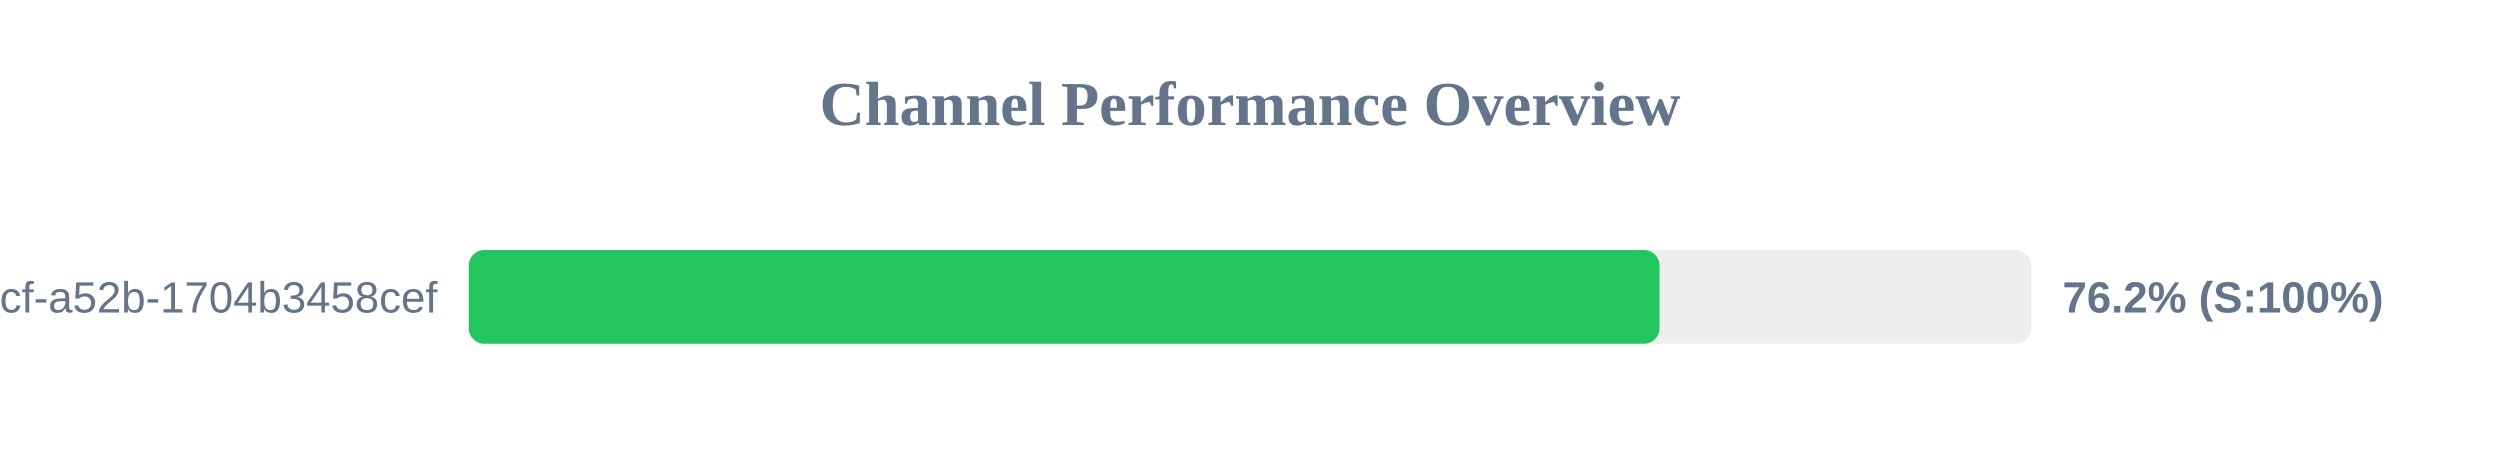
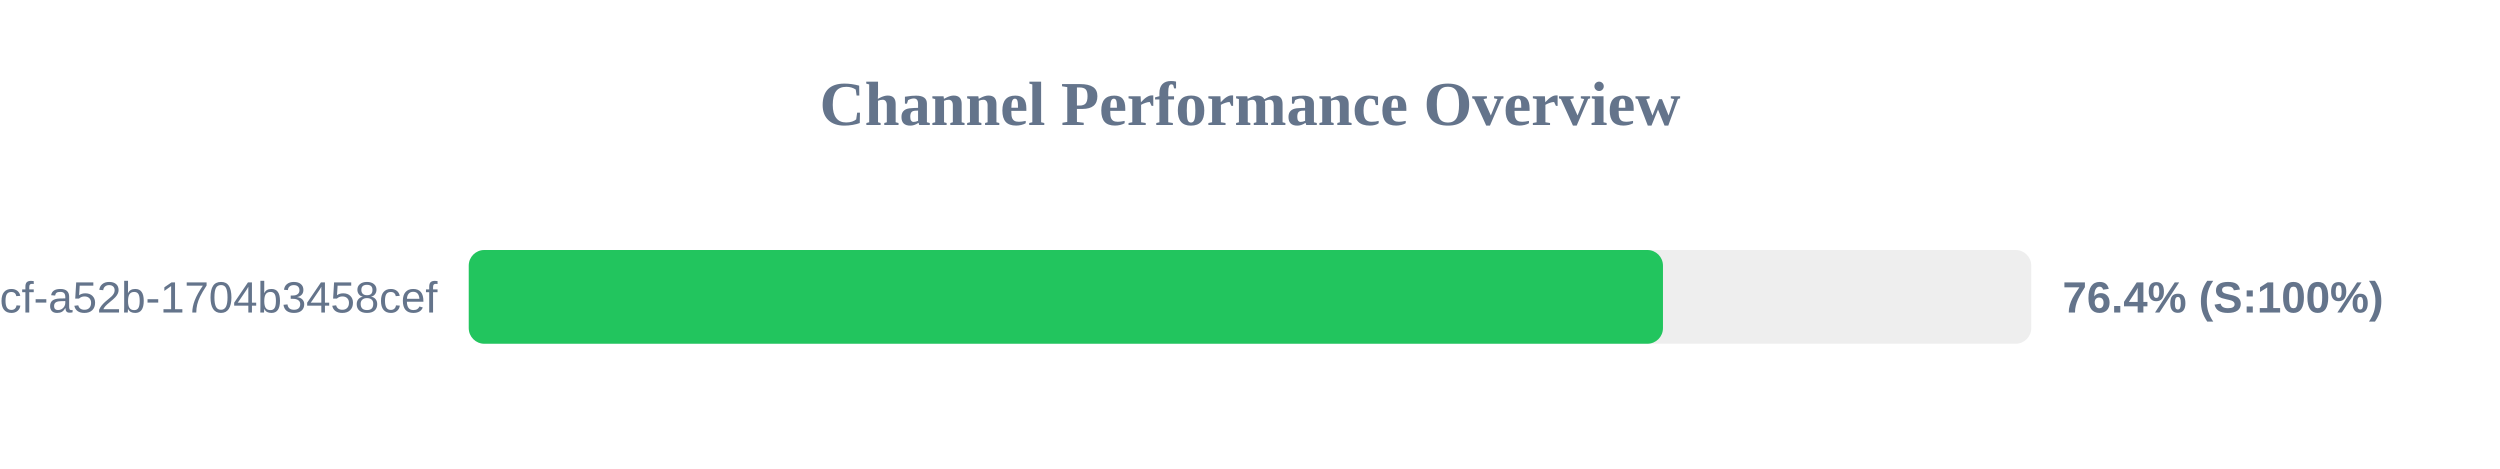
<svg xmlns="http://www.w3.org/2000/svg" width="800" height="150" version="1.1">
  <style>
        .row { font: 14px Arial; fill: #64748b; }
        .score { font: bold 14px Arial; fill: #64748b; }
    </style>
  <text x="400" y="40" text-anchor="middle" font-size="20px" font-weight="bold" fill="#64748b">Channel Performance Overview</text>
  <rect x="150" y="80" width="500" height="30" fill="#eee" rx="5" />
-   <rect x="150" y="80" width="381.05" height="30" fill="#22c55e" rx="5" />
+   <rect x="150" y="80" width="382.15" height="30" fill="#22c55e" rx="5" />
  <text x="140" y="100" text-anchor="end" class="row">?uuid=0cb527d9-6117-4bcf-a52b-1704b3458cef</text>
-   <text x="660" y="100" text-anchor="start" class="score">76.2% (S:100%)</text>
+   <text x="660" y="100" text-anchor="start" class="score">76.4% (S:100%)</text>
</svg>
